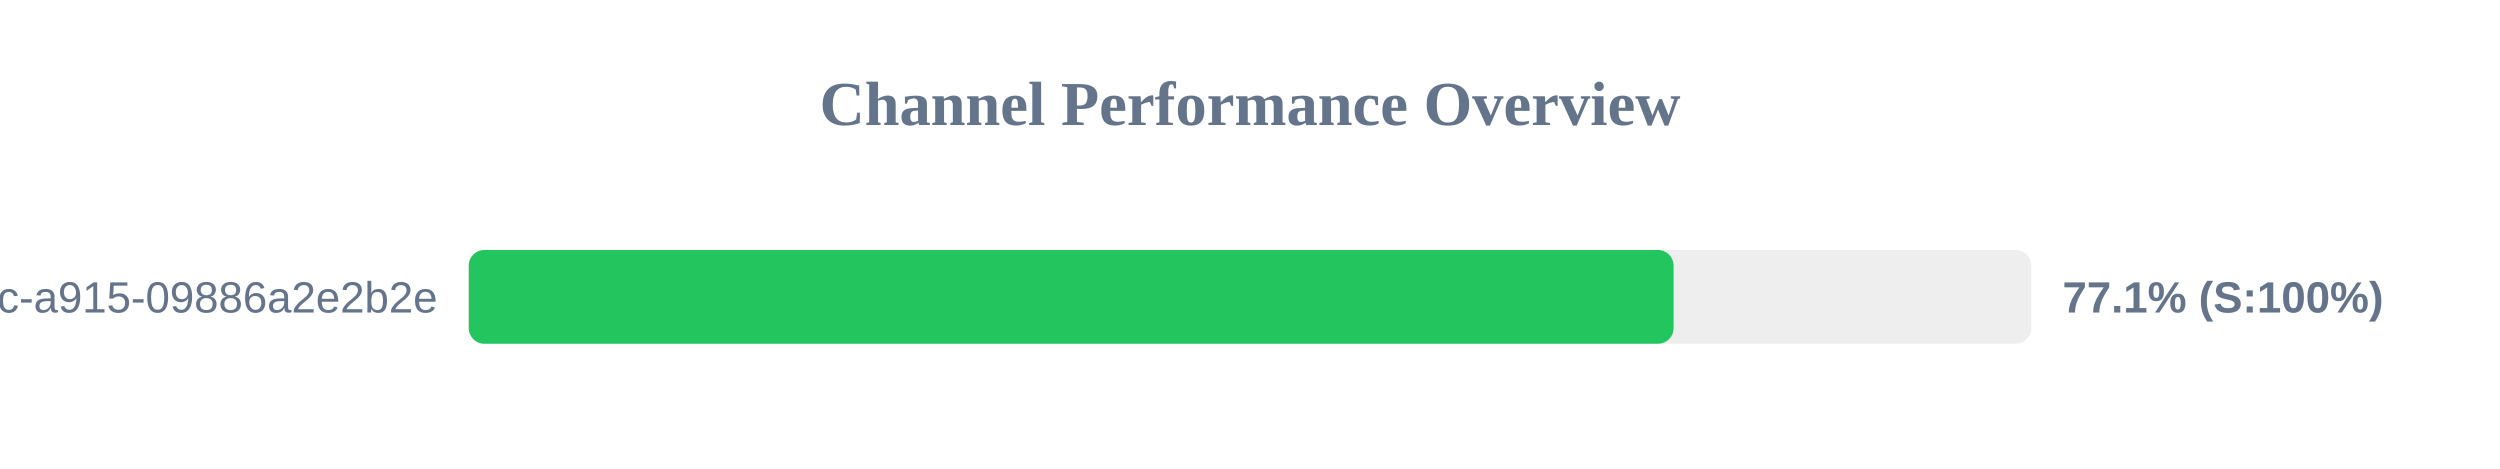
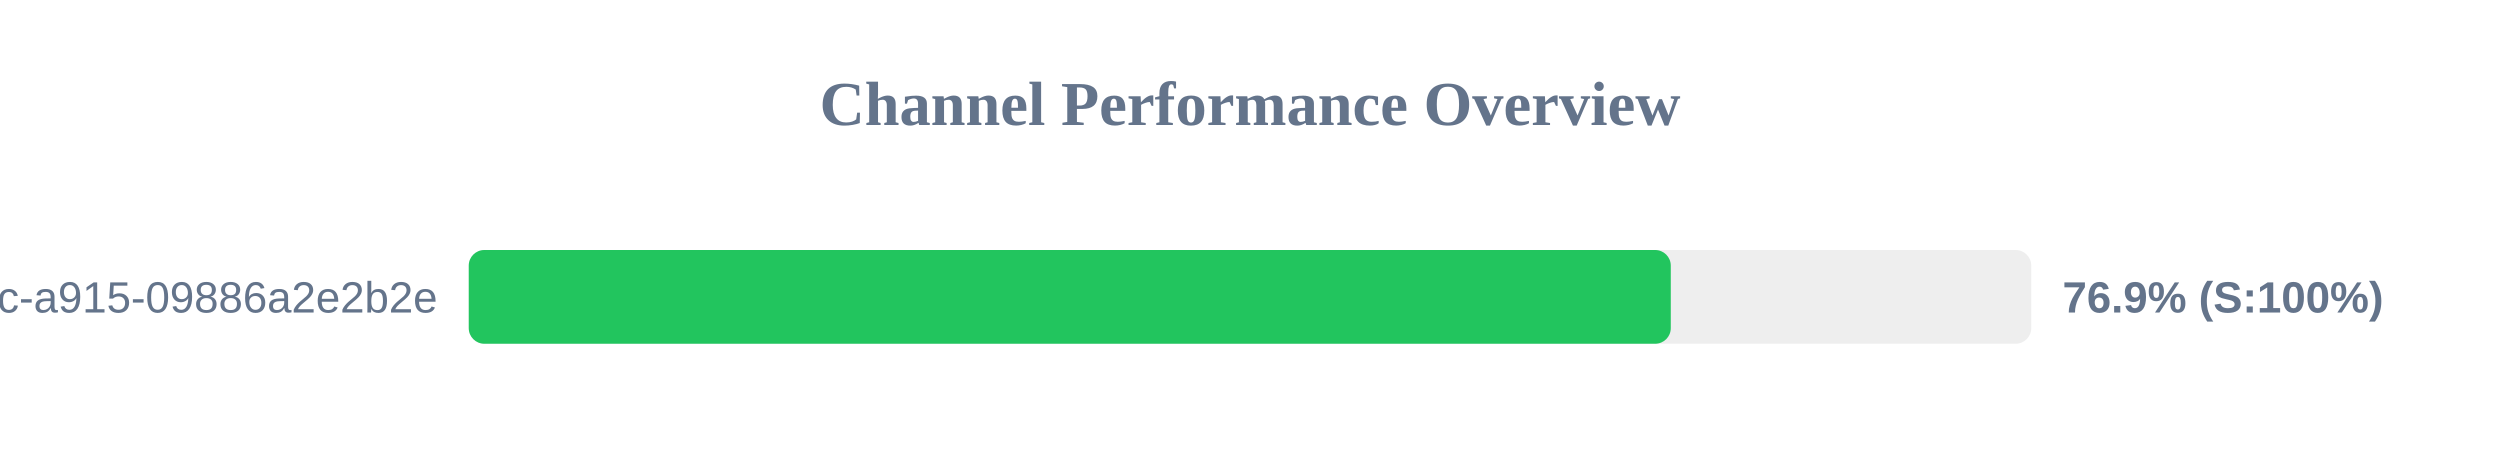
<svg xmlns="http://www.w3.org/2000/svg" width="800" height="150" version="1.1">
  <style>
        .row { font: 14px Arial; fill: #64748b; }
        .score { font: bold 14px Arial; fill: #64748b; }
    </style>
  <text x="400" y="40" text-anchor="middle" font-size="20px" font-weight="bold" fill="#64748b">Channel Performance Overview</text>
  <rect x="150" y="80" width="500" height="30" fill="#eee" rx="5" />
-   <rect x="150" y="80" width="385.55" height="30" fill="#22c55e" rx="5" />
+   <rect x="150" y="80" width="384.65" height="30" fill="#22c55e" rx="5" />
  <text x="140" y="100" text-anchor="end" class="row">?uuid=52816135-d3bc-46bc-a915-09886a2e2b2e</text>
-   <text x="660" y="100" text-anchor="start" class="score">77.1% (S:100%)</text>
+   <text x="660" y="100" text-anchor="start" class="score">76.9% (S:100%)</text>
</svg>
